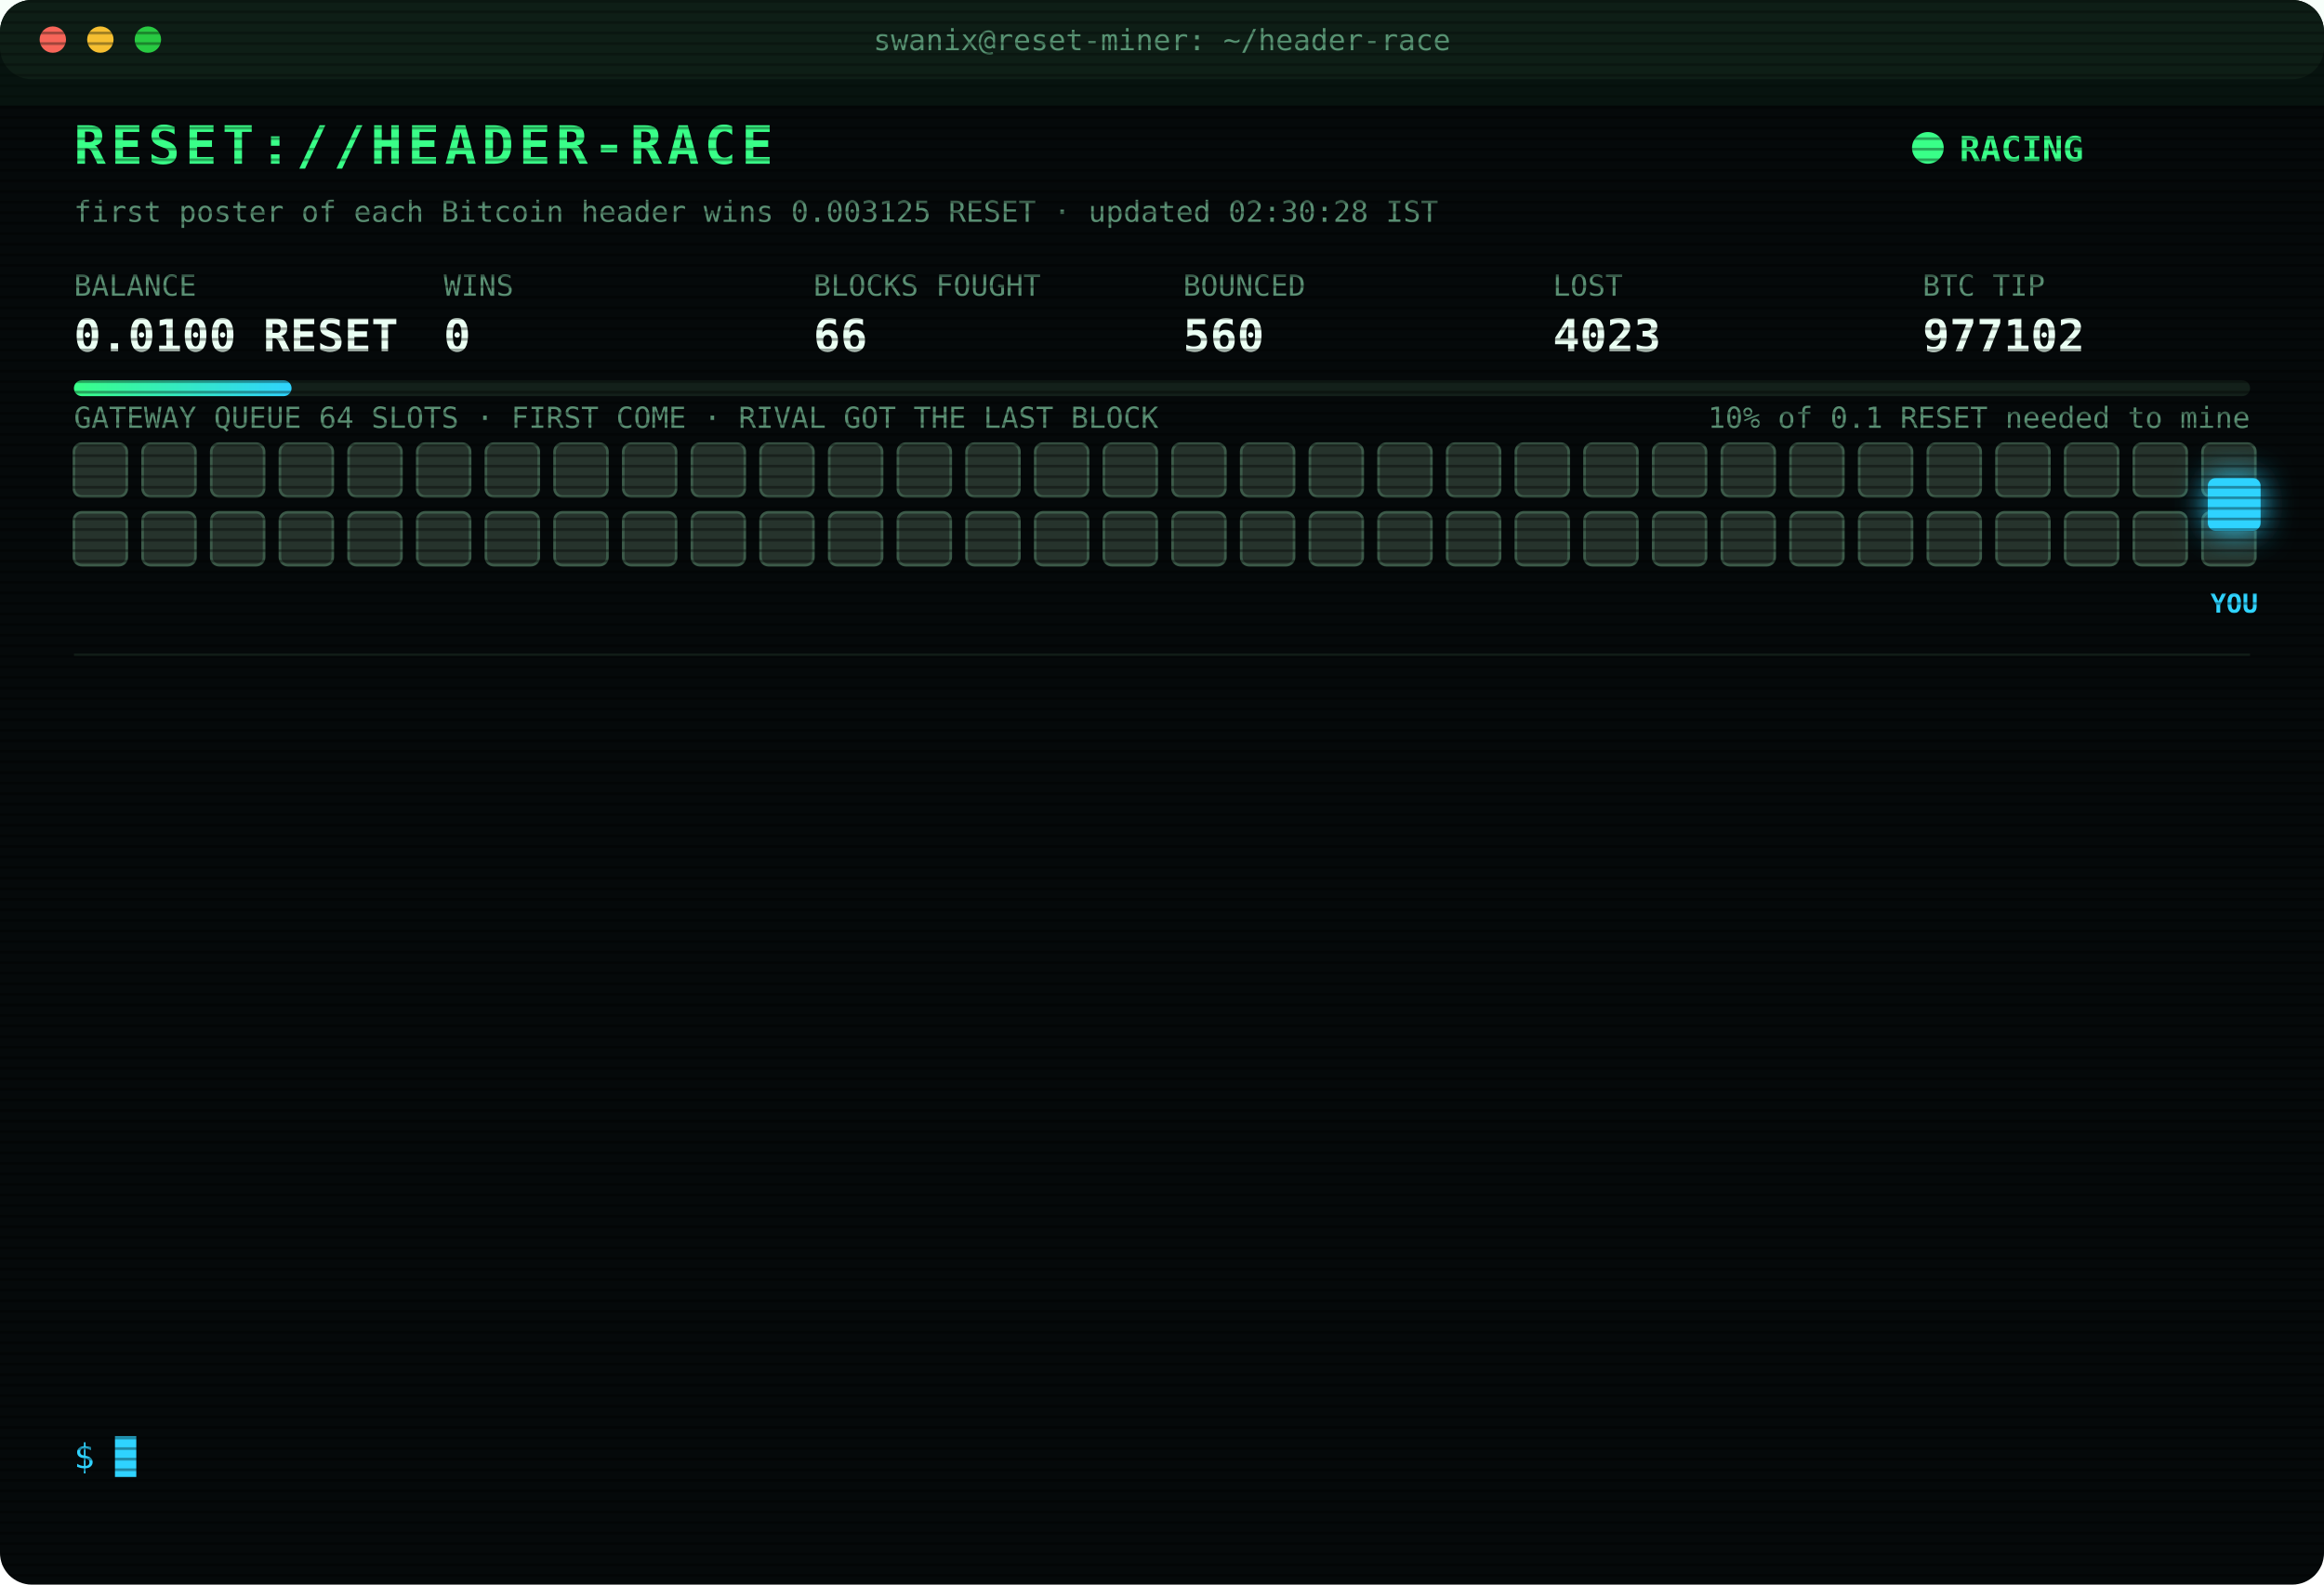
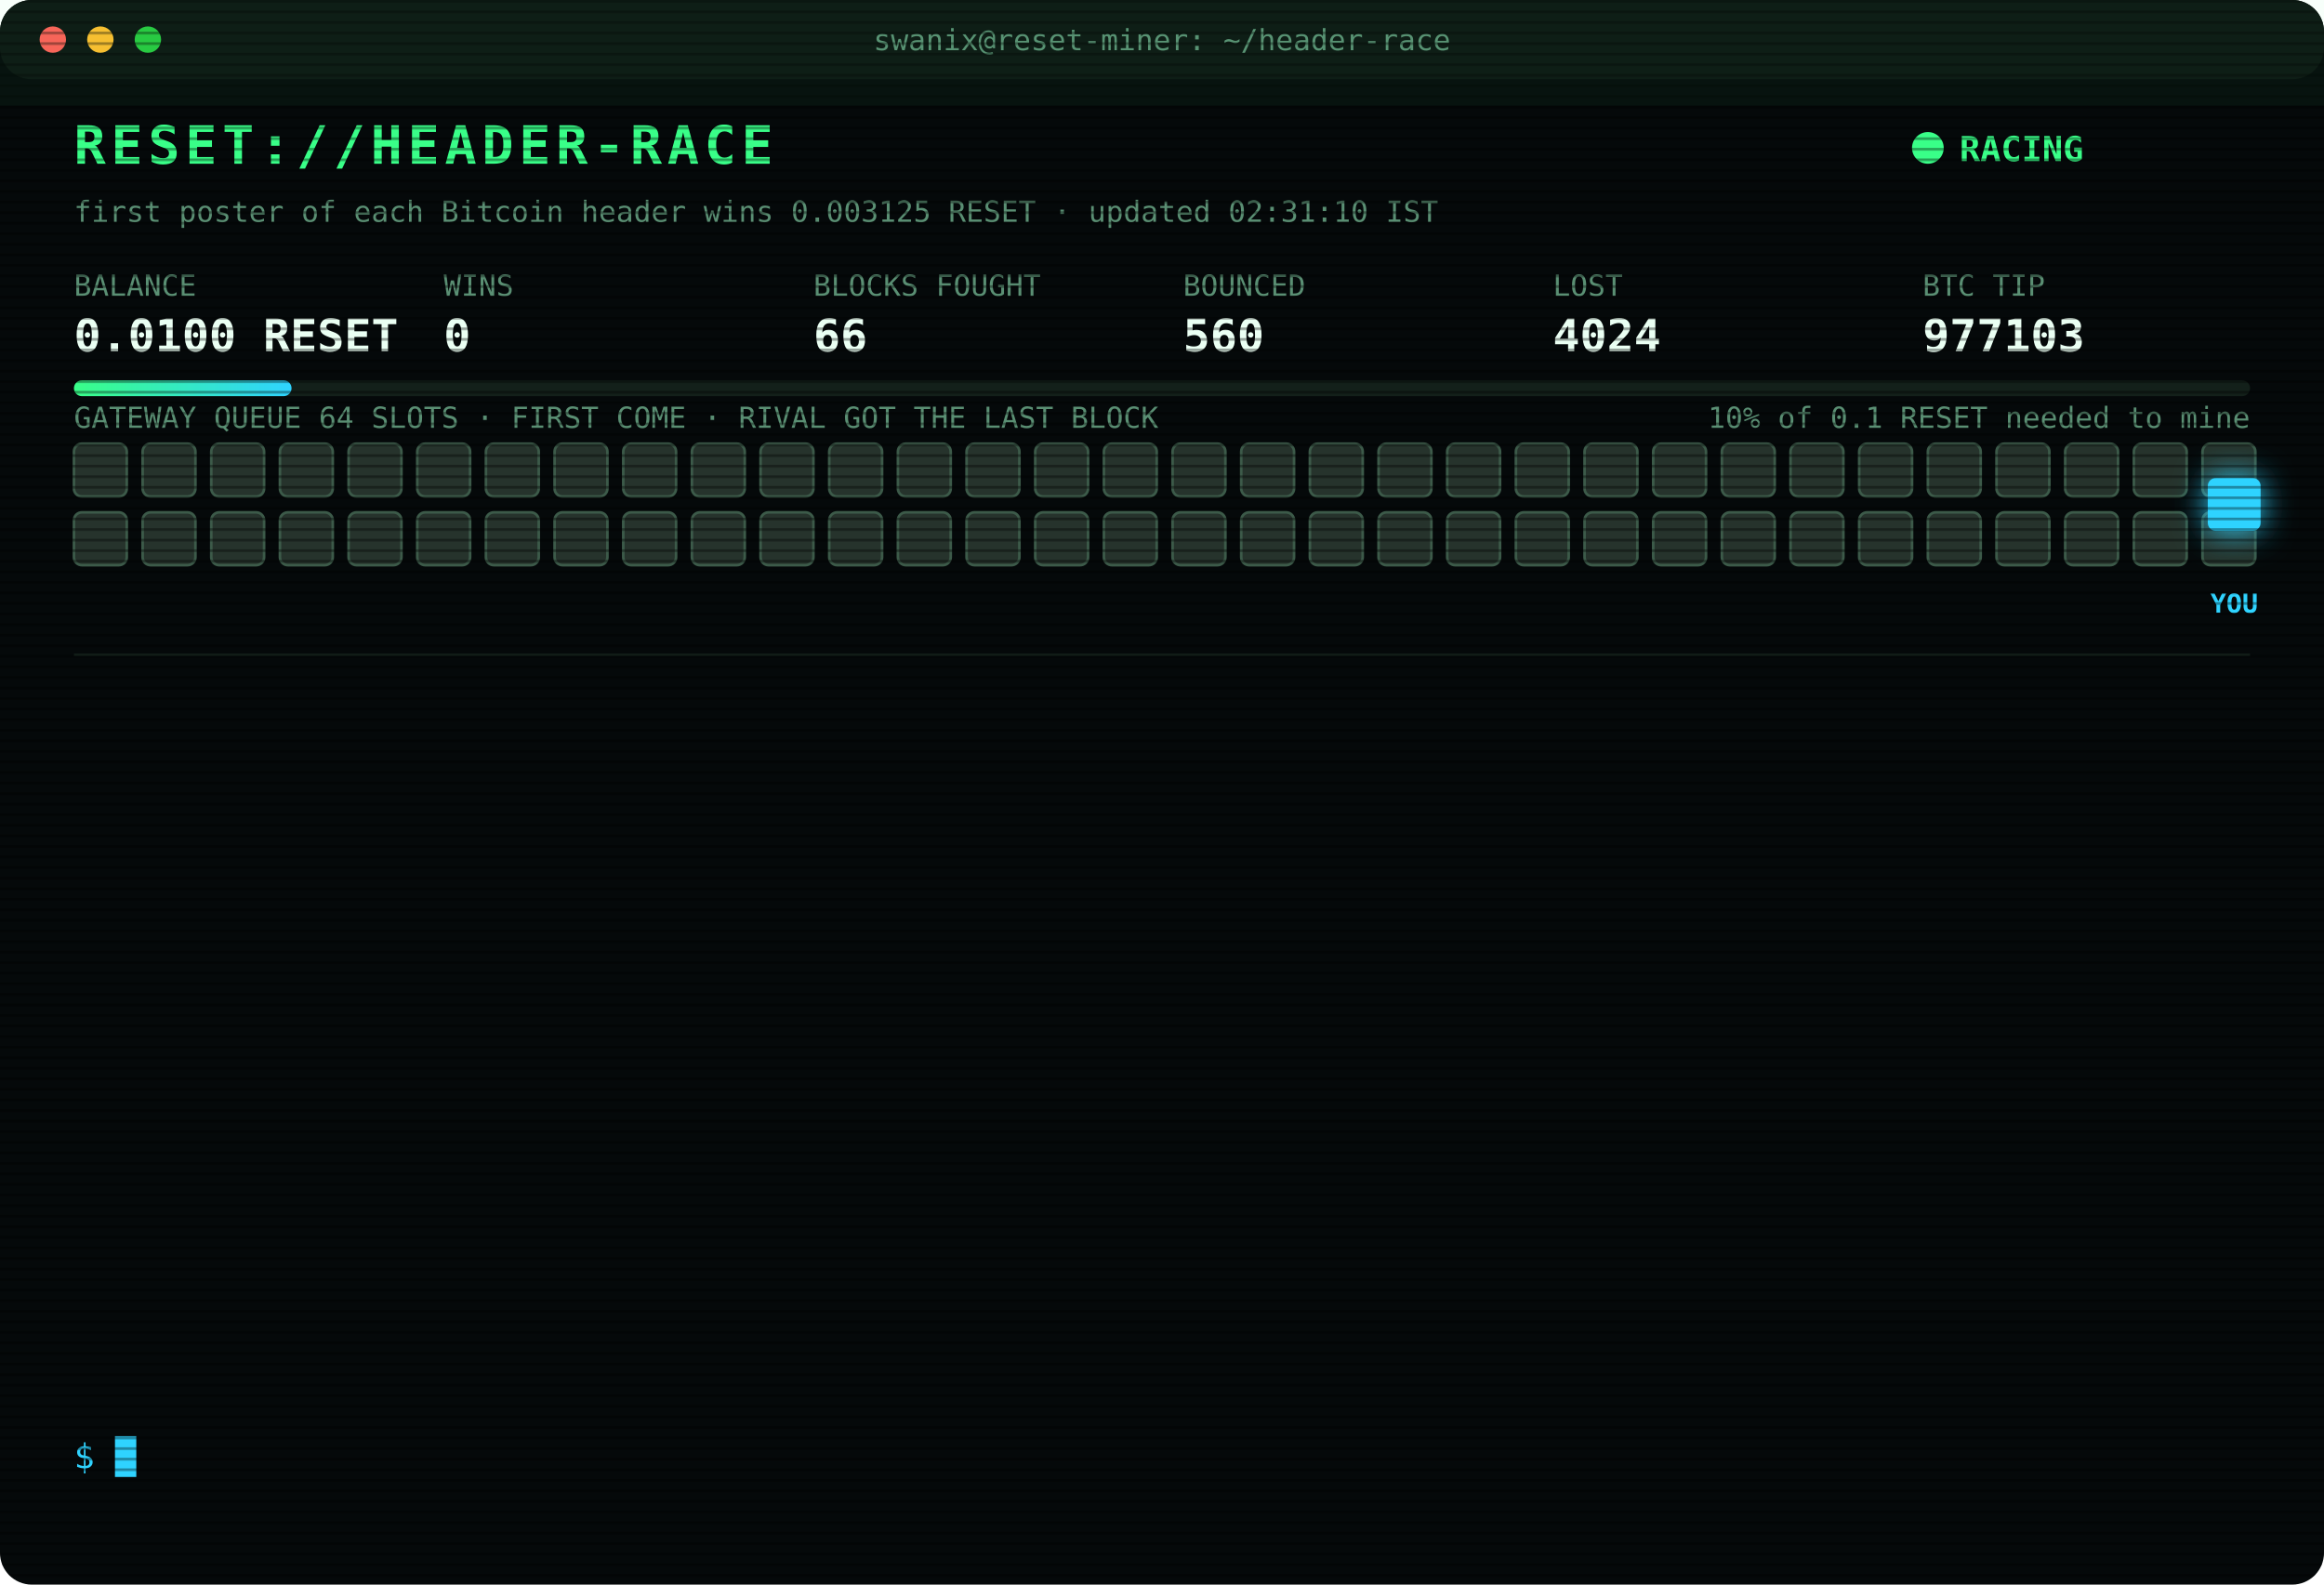
<svg xmlns="http://www.w3.org/2000/svg" width="880" height="600" viewBox="0 0 880 600" font-family="ui-monospace,SFMono-Regular,Menlo,Consolas,monospace">
  <style>
text{font-size:13px;fill:#7CFFB2}
.title{font-size:20px;font-weight:700;fill:#39FF88;letter-spacing:2px;animation:glitch 3s infinite steps(1)}
.sub{fill:#2fd3ff}.k{fill:#5a8f73;font-size:11px}.v{font-size:17px;font-weight:700;fill:#eafff3}
.ts{fill:#3f6b56}.boot{fill:#2fd3ff}.dim{fill:#5a8f73}.bad{fill:#ff4d6d}.warn{fill:#ffd23f}.mag{fill:#ff5cf0}.win{fill:#39FF88;font-weight:700}
.tag{font-size:10px;fill:#2fd3ff;font-weight:700}
.rival{fill:#26332c;stroke:#3c5a49;animation:jam 1.2s infinite alternate}
.idle{fill:#141c18;stroke:#22302a;animation:breathe 4s infinite}
.me{fill:#2fd3ff;filter:drop-shadow(0 0 6px #2fd3ff)}
.hover{animation:nudge 1.1s infinite ease-in-out}.bounce{animation:kick 1.4s infinite}
.ln{opacity:0;animation:in .4s forwards}
.cur{animation:blink 1s infinite steps(1)}
.scan{animation:scan 6s infinite linear}
.led{animation:blink 1.4s infinite}
@keyframes in{from{opacity:0;transform:translateX(-6px)}to{opacity:1;transform:none}}
@keyframes blink{50%{opacity:0}}
@keyframes jam{to{fill:#33463b}}
@keyframes breathe{50%{opacity:.4}}
@keyframes nudge{50%{transform:translateX(-10px)}}
@keyframes kick{0%,100%{transform:none}30%{transform:translateX(-14px)}55%{transform:translateX(10px) translateY(-6px)}}
@keyframes glitch{0%,92%{transform:none}93%{transform:translateX(2px);fill:#ff4d6d}95%{transform:translateX(-2px);fill:#2fd3ff}97%{transform:none}}
@keyframes scan{from{transform:translateY(-40px)}to{transform:translateY(600px)}}
</style>
  <defs>
    <pattern id="sl" width="4" height="4" patternUnits="userSpaceOnUse">
      <rect width="4" height="1" fill="#000" opacity=".35" />
    </pattern>
    <linearGradient id="bar">
      <stop offset="0" stop-color="#39FF88" />
      <stop offset="1" stop-color="#2fd3ff" />
    </linearGradient>
  </defs>
  <rect width="880" height="600" rx="12" fill="#05090a" />
  <rect width="880" height="30" rx="12" fill="#0d1512" />
  <circle cx="20" cy="15" r="5" fill="#ff5f57" />
  <circle cx="38" cy="15" r="5" fill="#febc2e" />
  <circle cx="56" cy="15" r="5" fill="#28c840" />
  <text x="440" y="19" text-anchor="middle" class="k">swanix@reset-miner: ~/header-race</text>
  <text x="28" y="62" class="title">RESET://HEADER-RACE</text>
  <circle class="led" cx="730" cy="56" r="6" fill="#39FF88" />
  <text x="742" y="61" class="win">RACING</text>
-   <text x="28" y="84" class="k">first poster of each Bitcoin header wins 0.003125 RESET · updated 02:30:28 IST</text>
+   <text x="28" y="84" class="k">first poster of each Bitcoin header wins 0.003125 RESET · updated 02:31:10 IST</text>
  <text x="28" y="112" class="k">BALANCE</text>
  <text x="28" y="133" class="v">0.0100 RESET</text>
  <text x="168" y="112" class="k">WINS</text>
  <text x="168" y="133" class="v">0</text>
  <text x="308" y="112" class="k">BLOCKS FOUGHT</text>
  <text x="308" y="133" class="v">66</text>
  <text x="448" y="112" class="k">BOUNCED</text>
  <text x="448" y="133" class="v">560</text>
  <text x="588" y="112" class="k">LOST</text>
-   <text x="588" y="133" class="v">4023</text>
+   <text x="588" y="133" class="v">4024</text>
  <text x="728" y="112" class="k">BTC TIP</text>
-   <text x="728" y="133" class="v">977102</text>
+   <text x="728" y="133" class="v">977103</text>
  <rect x="28" y="144" width="824" height="6" rx="3" fill="#13201a" />
  <rect x="28" y="144" width="82.4" height="6" rx="3" fill="url(#bar)" />
  <text x="852" y="162" text-anchor="end" class="k">10% of 0.1 RESET needed to mine</text>
  <text x="28" y="162" class="k">GATEWAY QUEUE 64 SLOTS · FIRST COME · RIVAL GOT THE LAST BLOCK</text>
  <rect class="rival" x="28" y="168" width="20" height="20" rx="3" style="animation-delay:0.00s" />
  <rect class="rival" x="54" y="168" width="20" height="20" rx="3" style="animation-delay:0.05s" />
  <rect class="rival" x="80" y="168" width="20" height="20" rx="3" style="animation-delay:0.10s" />
  <rect class="rival" x="106" y="168" width="20" height="20" rx="3" style="animation-delay:0.15s" />
  <rect class="rival" x="132" y="168" width="20" height="20" rx="3" style="animation-delay:0.20s" />
  <rect class="rival" x="158" y="168" width="20" height="20" rx="3" style="animation-delay:0.25s" />
  <rect class="rival" x="184" y="168" width="20" height="20" rx="3" style="animation-delay:0.30s" />
  <rect class="rival" x="210" y="168" width="20" height="20" rx="3" style="animation-delay:0.35s" />
  <rect class="rival" x="236" y="168" width="20" height="20" rx="3" style="animation-delay:0.40s" />
  <rect class="rival" x="262" y="168" width="20" height="20" rx="3" style="animation-delay:0.45s" />
  <rect class="rival" x="288" y="168" width="20" height="20" rx="3" style="animation-delay:0.50s" />
  <rect class="rival" x="314" y="168" width="20" height="20" rx="3" style="animation-delay:0.55s" />
  <rect class="rival" x="340" y="168" width="20" height="20" rx="3" style="animation-delay:0.60s" />
  <rect class="rival" x="366" y="168" width="20" height="20" rx="3" style="animation-delay:0.65s" />
  <rect class="rival" x="392" y="168" width="20" height="20" rx="3" style="animation-delay:0.70s" />
  <rect class="rival" x="418" y="168" width="20" height="20" rx="3" style="animation-delay:0.75s" />
  <rect class="rival" x="444" y="168" width="20" height="20" rx="3" style="animation-delay:0.80s" />
  <rect class="rival" x="470" y="168" width="20" height="20" rx="3" style="animation-delay:0.85s" />
  <rect class="rival" x="496" y="168" width="20" height="20" rx="3" style="animation-delay:0.90s" />
  <rect class="rival" x="522" y="168" width="20" height="20" rx="3" style="animation-delay:0.95s" />
  <rect class="rival" x="548" y="168" width="20" height="20" rx="3" style="animation-delay:1.00s" />
  <rect class="rival" x="574" y="168" width="20" height="20" rx="3" style="animation-delay:1.05s" />
  <rect class="rival" x="600" y="168" width="20" height="20" rx="3" style="animation-delay:1.10s" />
  <rect class="rival" x="626" y="168" width="20" height="20" rx="3" style="animation-delay:1.15s" />
  <rect class="rival" x="652" y="168" width="20" height="20" rx="3" style="animation-delay:1.20s" />
  <rect class="rival" x="678" y="168" width="20" height="20" rx="3" style="animation-delay:1.25s" />
  <rect class="rival" x="704" y="168" width="20" height="20" rx="3" style="animation-delay:1.30s" />
  <rect class="rival" x="730" y="168" width="20" height="20" rx="3" style="animation-delay:1.35s" />
  <rect class="rival" x="756" y="168" width="20" height="20" rx="3" style="animation-delay:1.40s" />
  <rect class="rival" x="782" y="168" width="20" height="20" rx="3" style="animation-delay:1.45s" />
  <rect class="rival" x="808" y="168" width="20" height="20" rx="3" style="animation-delay:1.50s" />
  <rect class="rival" x="834" y="168" width="20" height="20" rx="3" style="animation-delay:1.55s" />
  <rect class="rival" x="28" y="194" width="20" height="20" rx="3" style="animation-delay:1.60s" />
  <rect class="rival" x="54" y="194" width="20" height="20" rx="3" style="animation-delay:1.65s" />
  <rect class="rival" x="80" y="194" width="20" height="20" rx="3" style="animation-delay:1.70s" />
  <rect class="rival" x="106" y="194" width="20" height="20" rx="3" style="animation-delay:1.75s" />
  <rect class="rival" x="132" y="194" width="20" height="20" rx="3" style="animation-delay:1.80s" />
  <rect class="rival" x="158" y="194" width="20" height="20" rx="3" style="animation-delay:1.85s" />
  <rect class="rival" x="184" y="194" width="20" height="20" rx="3" style="animation-delay:1.90s" />
  <rect class="rival" x="210" y="194" width="20" height="20" rx="3" style="animation-delay:1.95s" />
  <rect class="rival" x="236" y="194" width="20" height="20" rx="3" style="animation-delay:2.00s" />
  <rect class="rival" x="262" y="194" width="20" height="20" rx="3" style="animation-delay:2.05s" />
  <rect class="rival" x="288" y="194" width="20" height="20" rx="3" style="animation-delay:2.10s" />
  <rect class="rival" x="314" y="194" width="20" height="20" rx="3" style="animation-delay:2.15s" />
  <rect class="rival" x="340" y="194" width="20" height="20" rx="3" style="animation-delay:2.20s" />
  <rect class="rival" x="366" y="194" width="20" height="20" rx="3" style="animation-delay:2.25s" />
  <rect class="rival" x="392" y="194" width="20" height="20" rx="3" style="animation-delay:2.30s" />
  <rect class="rival" x="418" y="194" width="20" height="20" rx="3" style="animation-delay:2.35s" />
  <rect class="rival" x="444" y="194" width="20" height="20" rx="3" style="animation-delay:2.40s" />
  <rect class="rival" x="470" y="194" width="20" height="20" rx="3" style="animation-delay:2.45s" />
  <rect class="rival" x="496" y="194" width="20" height="20" rx="3" style="animation-delay:2.50s" />
  <rect class="rival" x="522" y="194" width="20" height="20" rx="3" style="animation-delay:2.55s" />
  <rect class="rival" x="548" y="194" width="20" height="20" rx="3" style="animation-delay:2.60s" />
  <rect class="rival" x="574" y="194" width="20" height="20" rx="3" style="animation-delay:2.65s" />
  <rect class="rival" x="600" y="194" width="20" height="20" rx="3" style="animation-delay:2.70s" />
  <rect class="rival" x="626" y="194" width="20" height="20" rx="3" style="animation-delay:2.75s" />
  <rect class="rival" x="652" y="194" width="20" height="20" rx="3" style="animation-delay:2.80s" />
  <rect class="rival" x="678" y="194" width="20" height="20" rx="3" style="animation-delay:2.85s" />
  <rect class="rival" x="704" y="194" width="20" height="20" rx="3" style="animation-delay:2.90s" />
  <rect class="rival" x="730" y="194" width="20" height="20" rx="3" style="animation-delay:2.95s" />
  <rect class="rival" x="756" y="194" width="20" height="20" rx="3" style="animation-delay:3.00s" />
  <rect class="rival" x="782" y="194" width="20" height="20" rx="3" style="animation-delay:3.05s" />
  <rect class="rival" x="808" y="194" width="20" height="20" rx="3" style="animation-delay:3.10s" />
  <rect class="rival" x="834" y="194" width="20" height="20" rx="3" style="animation-delay:3.15s" />
  <g class="hover">
    <rect class="me" x="836" y="181" width="20" height="20" rx="3" />
    <text class="tag" x="846" y="232" text-anchor="middle">YOU</text>
  </g>
  <line x1="28" x2="852" y1="248" y2="248" stroke="#13201a" />
  <g class="ln" style="animation-delay:0.40s">
-     <text x="28" y="270" class="ts">01:31:31</text>
-     <text x="104" y="270" class="bad">[LOST] #977092 taken by a rival miner</text>
+     <text x="28" y="270" class="ts">01:34:32</text>
+     <text x="104" y="270" class="bad">[LOST] #977093 taken by a rival miner</text>
  </g>
  <g class="ln" style="animation-delay:0.65s">
-     <text x="28" y="292" class="ts">01:34:32</text>
-     <text x="104" y="292" class="bad">[LOST] #977093 taken by a rival miner</text>
+     <text x="28" y="292" class="ts">01:35:47</text>
+     <text x="104" y="292" class="bad">[LOST] #977094 taken by a rival miner</text>
  </g>
  <g class="ln" style="animation-delay:0.90s">
-     <text x="28" y="314" class="ts">01:35:47</text>
-     <text x="104" y="314" class="bad">[LOST] #977094 taken by a rival miner</text>
+     <text x="28" y="314" class="ts">01:44:18</text>
+     <text x="104" y="314" class="bad">[LOST] #977095 taken by a rival miner</text>
  </g>
  <g class="ln" style="animation-delay:1.15s">
-     <text x="28" y="336" class="ts">01:44:18</text>
-     <text x="104" y="336" class="bad">[LOST] #977095 taken by a rival miner</text>
+     <text x="28" y="336" class="ts">01:46:44</text>
+     <text x="104" y="336" class="bad">[LOST] #977096 taken by a rival miner</text>
  </g>
  <g class="ln" style="animation-delay:1.40s">
-     <text x="28" y="358" class="ts">01:46:44</text>
-     <text x="104" y="358" class="bad">[LOST] #977096 taken by a rival miner</text>
+     <text x="28" y="358" class="ts">01:50:27</text>
+     <text x="104" y="358" class="bad">[LOST] #977097 taken by a rival miner</text>
  </g>
  <g class="ln" style="animation-delay:1.65s">
-     <text x="28" y="380" class="ts">01:50:27</text>
-     <text x="104" y="380" class="bad">[LOST] #977097 taken by a rival miner</text>
+     <text x="28" y="380" class="ts">01:53:58</text>
+     <text x="104" y="380" class="bad">[LOST] #977098 taken by a rival miner</text>
  </g>
  <g class="ln" style="animation-delay:1.90s">
-     <text x="28" y="402" class="ts">01:53:58</text>
-     <text x="104" y="402" class="bad">[LOST] #977098 taken by a rival miner</text>
+     <text x="28" y="402" class="ts">02:00:35</text>
+     <text x="104" y="402" class="bad">[LOST] #977099 taken by a rival miner</text>
  </g>
  <g class="ln" style="animation-delay:2.15s">
-     <text x="28" y="424" class="ts">02:00:35</text>
-     <text x="104" y="424" class="bad">[LOST] #977099 taken by a rival miner</text>
+     <text x="28" y="424" class="ts">02:05:10</text>
+     <text x="104" y="424" class="bad">[LOST] #977100 taken by a rival miner</text>
  </g>
  <g class="ln" style="animation-delay:2.40s">
-     <text x="28" y="446" class="ts">02:05:10</text>
-     <text x="104" y="446" class="bad">[LOST] #977100 taken by a rival miner</text>
+     <text x="28" y="446" class="ts">02:10:45</text>
+     <text x="104" y="446" class="dim">[STINT END] calls 776 · wins 0</text>
  </g>
  <g class="ln" style="animation-delay:2.65s">
-     <text x="28" y="468" class="ts">02:10:45</text>
-     <text x="104" y="468" class="dim">[STINT END] calls 776 · wins 0</text>
+     <text x="28" y="468" class="ts">02:15:28</text>
+     <text x="104" y="468" class="boot">[BOOT] racer v3 online · 3 feeds · stint 340m</text>
  </g>
  <g class="ln" style="animation-delay:2.90s">
-     <text x="28" y="490" class="ts">02:15:28</text>
-     <text x="104" y="490" class="boot">[BOOT] racer v3 online · 3 feeds · stint 340m</text>
+     <text x="28" y="490" class="ts">02:23:12</text>
+     <text x="104" y="490" class="bad">[LOST] #977101 taken by a rival miner</text>
  </g>
  <g class="ln" style="animation-delay:3.15s">
-     <text x="28" y="512" class="ts">02:23:12</text>
-     <text x="104" y="512" class="bad">[LOST] #977101 taken by a rival miner</text>
+     <text x="28" y="512" class="ts">02:24:50</text>
+     <text x="104" y="512" class="bad">[LOST] #977102 taken by a rival miner</text>
  </g>
  <g class="ln" style="animation-delay:3.40s">
-     <text x="28" y="534" class="ts">02:24:50</text>
-     <text x="104" y="534" class="bad">[LOST] #977102 taken by a rival miner</text>
+     <text x="28" y="534" class="ts">02:31:10</text>
+     <text x="104" y="534" class="bad">[LOST] #977103 taken by a rival miner</text>
  </g>
  <text x="28" y="556" class="sub">$ <tspan class="cur">█</tspan>
  </text>
  <rect width="880" height="600" rx="12" fill="url(#sl)" pointer-events="none" />
  <rect class="scan" width="880" height="40" fill="#39FF88" opacity=".04" />
</svg>
